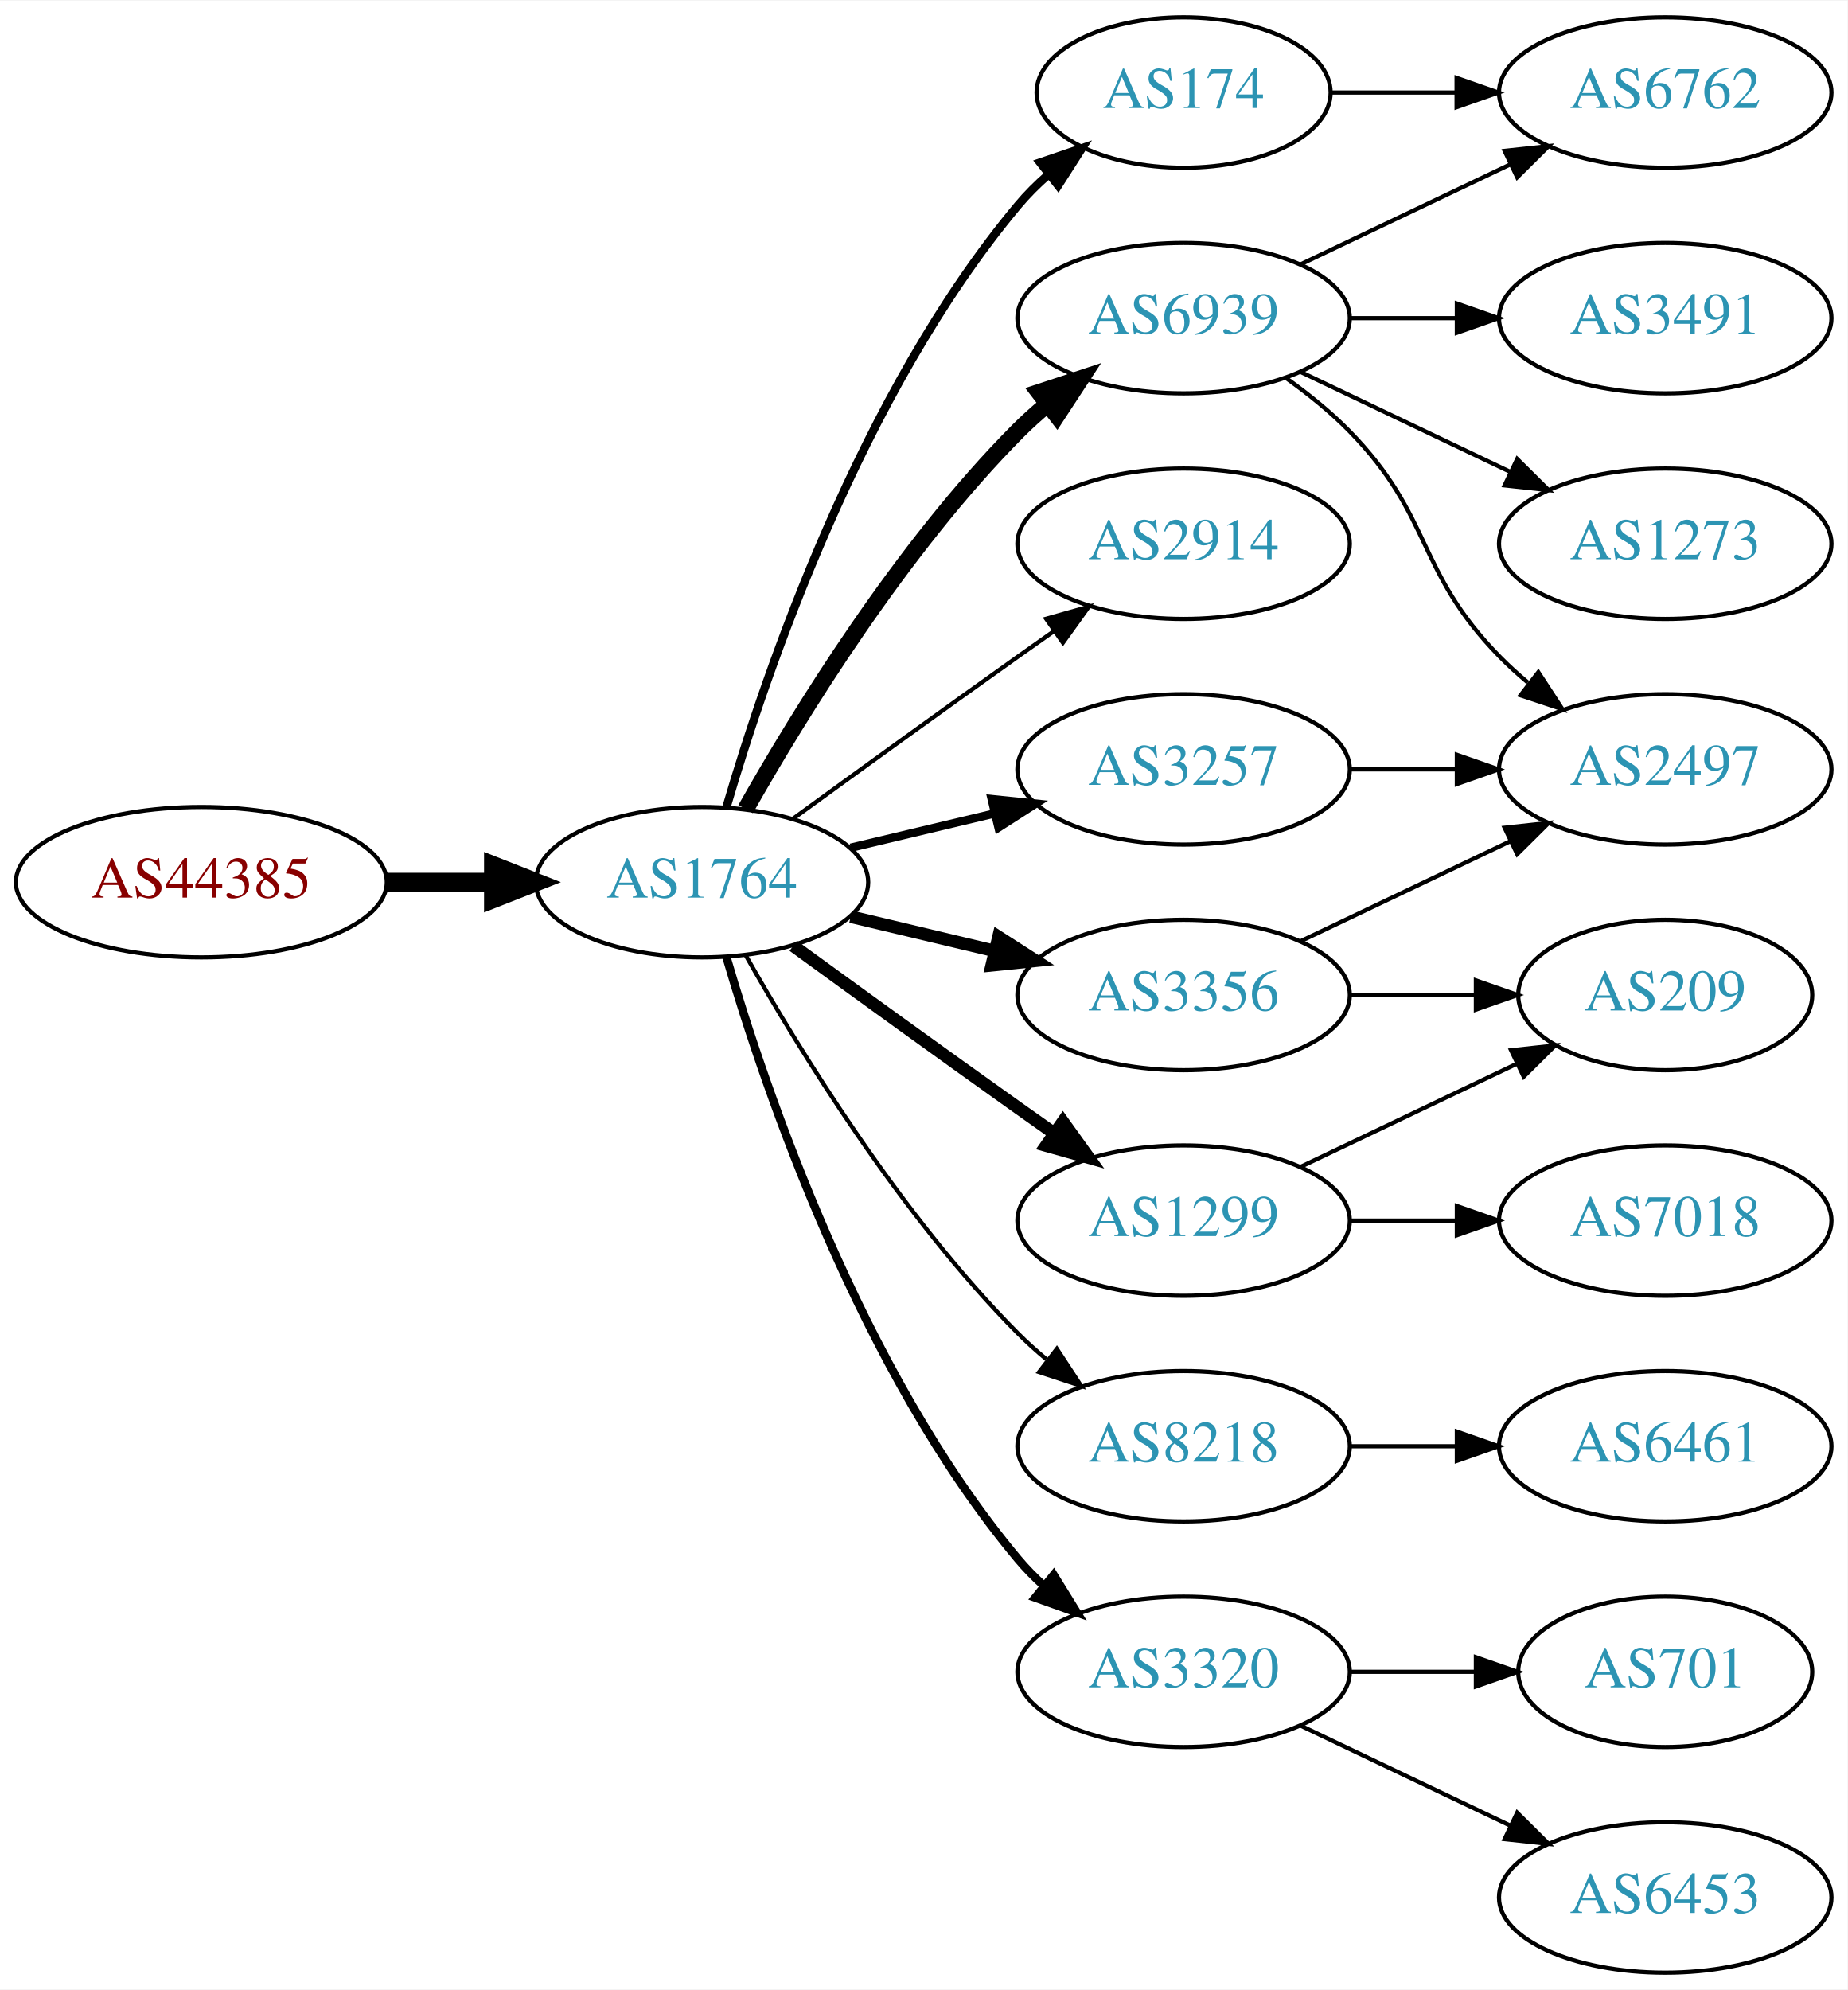
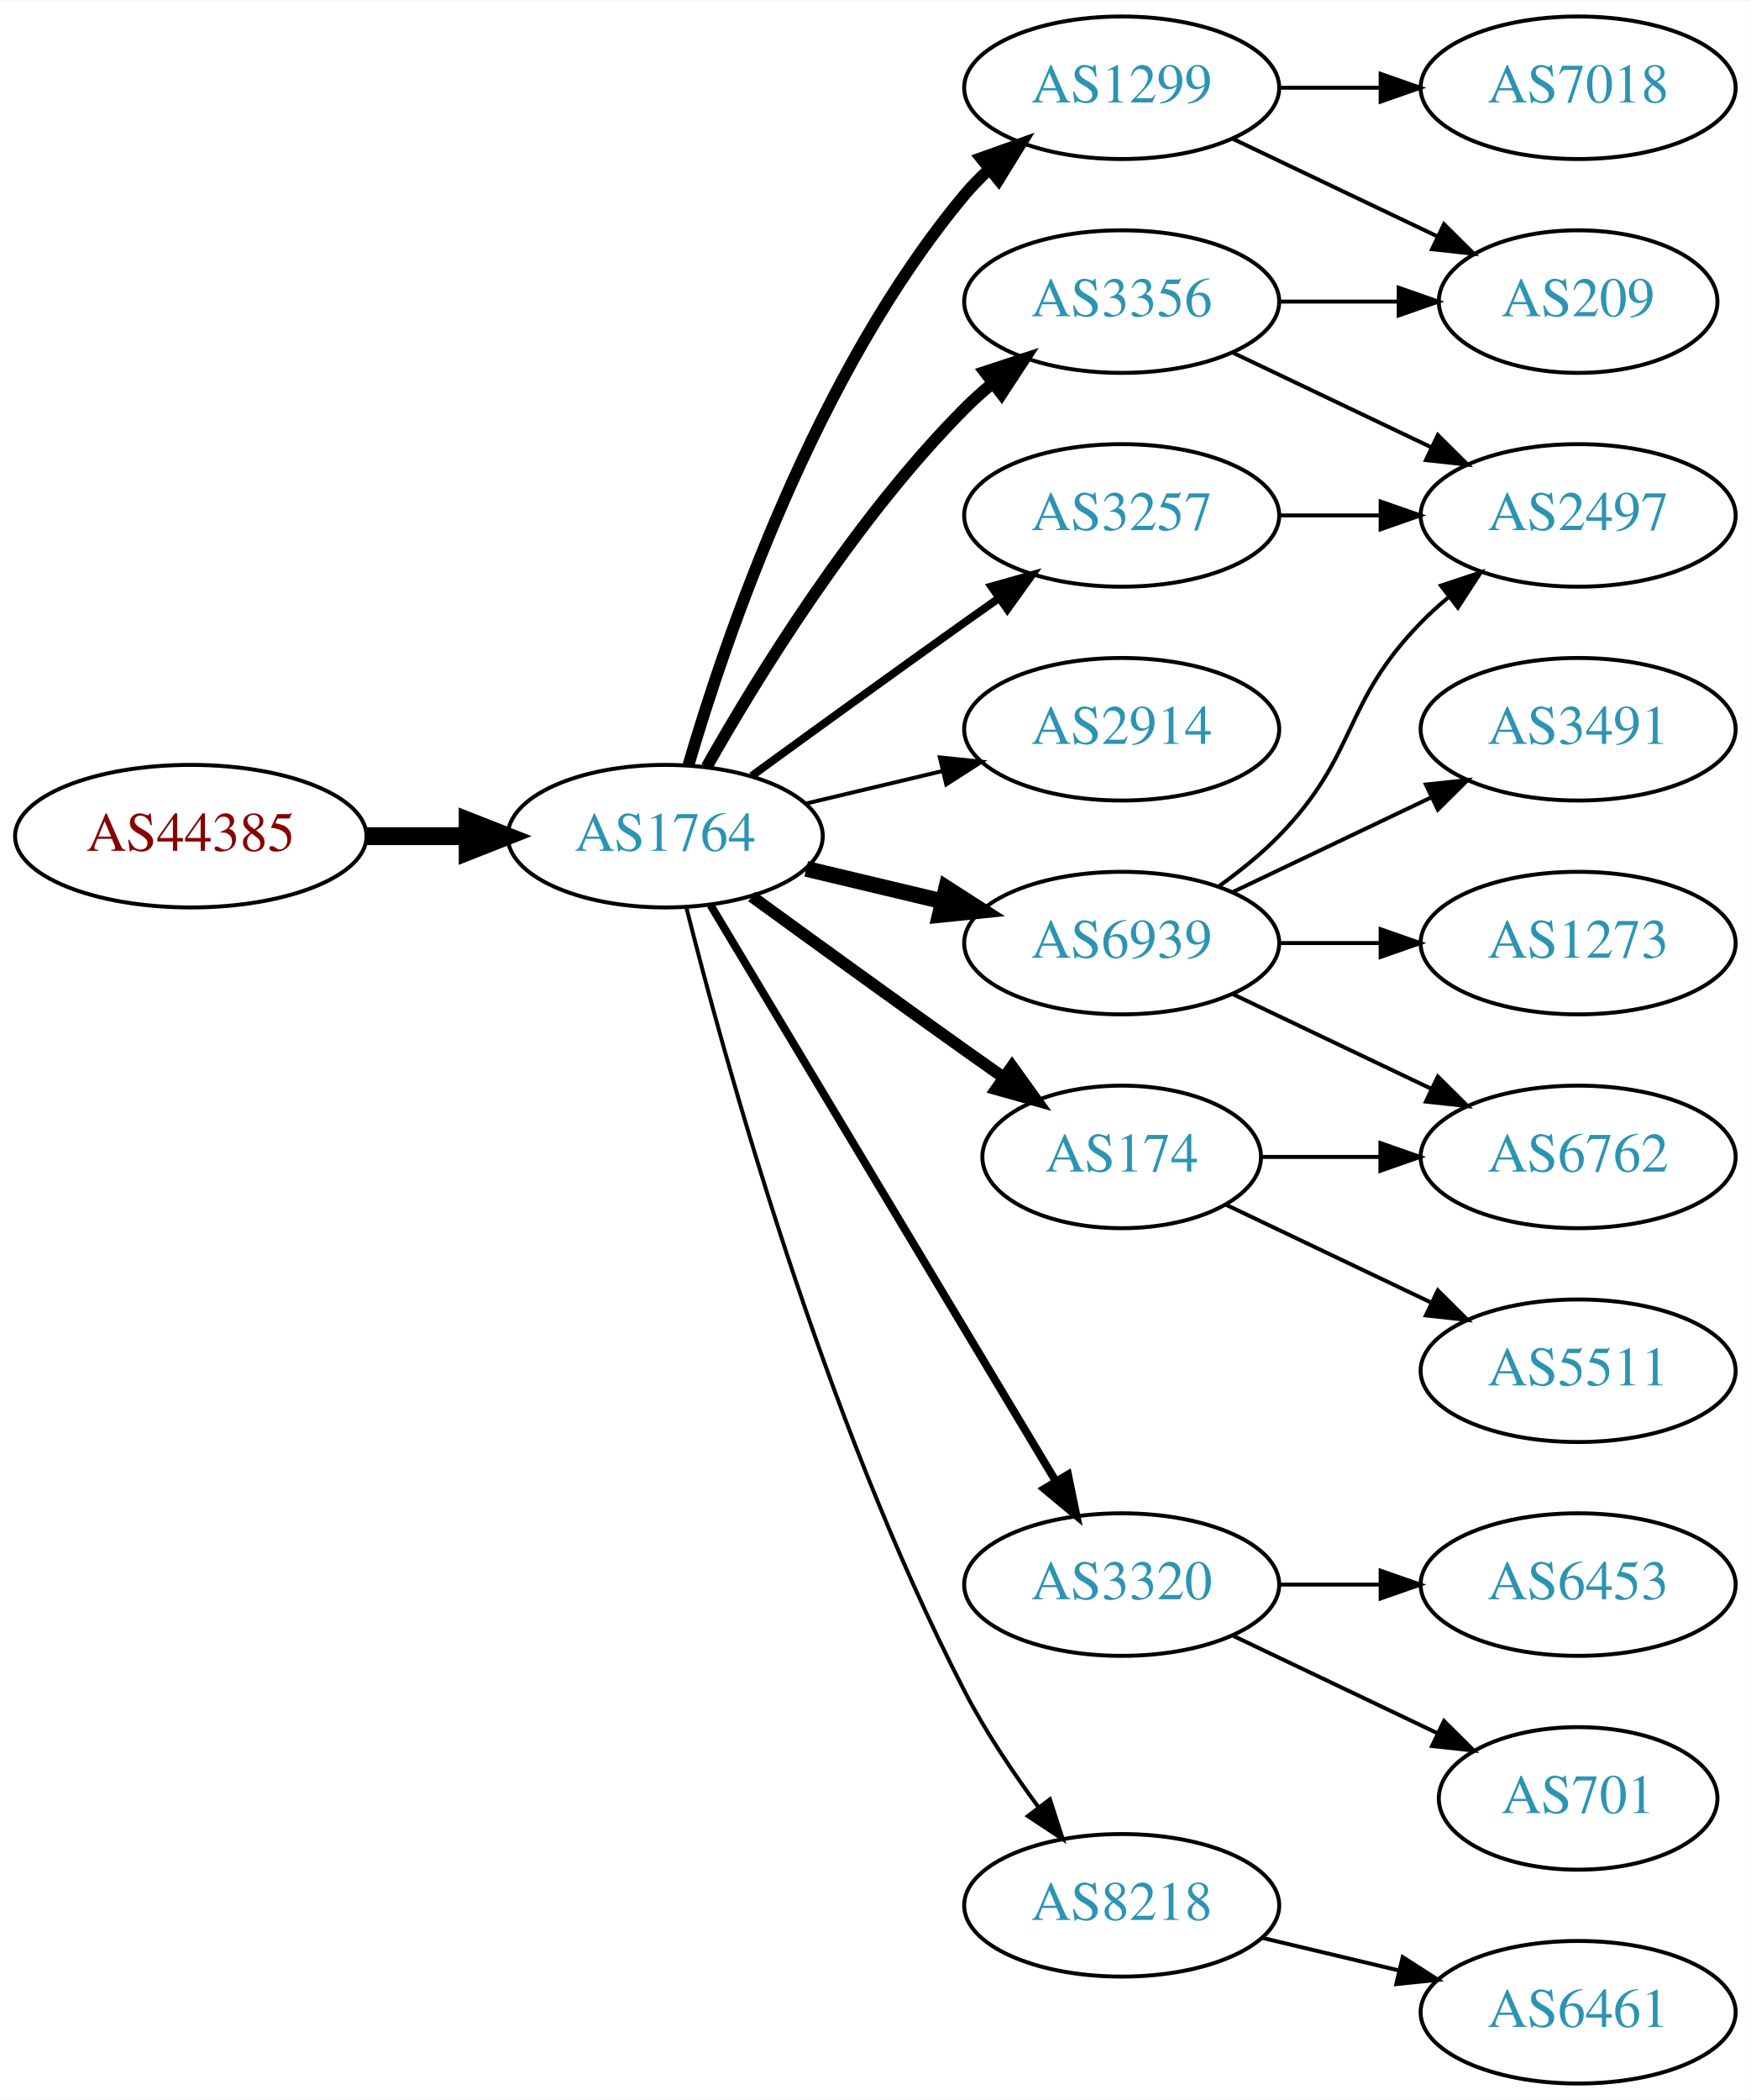
- <svg xmlns="http://www.w3.org/2000/svg" xmlns:xlink="http://www.w3.org/1999/xlink" width="442pt" height="476pt" viewBox="0.00 0.00 442.27 476.00">
-   <g id="graph0" class="graph" transform="scale(1 1) rotate(0) translate(4 472)">
-     <polygon fill="white" stroke="none" points="-4,4 -4,-472 438.271,-472 438.271,4 -4,4" />
+ <svg xmlns="http://www.w3.org/2000/svg" xmlns:xlink="http://www.w3.org/1999/xlink" width="442pt" height="530pt" viewBox="0.00 0.00 442.27 530.00">
+   <g id="graph0" class="graph" transform="scale(1 1) rotate(0) translate(4 526)">
+     <polygon fill="white" stroke="none" points="-4,4 -4,-526 438.271,-526 438.271,4 -4,4" />
    <g id="node1" class="node">
      <g id="a_node1">
        <a xlink:href="/asn/44385" xlink:title="AS44385 ~ NA-NET Communications GmbH [AT]">
-           <ellipse fill="#ffffff" stroke="black" cx="44.196" cy="-261" rx="44.393" ry="18" />
-           <text text-anchor="middle" x="44.196" y="-257.3" font-family="Times,serif" font-size="14.00" fill="#880000">AS44385</text>
+           <ellipse fill="#ffffff" stroke="black" cx="44.196" cy="-315" rx="44.393" ry="18" />
+           <text text-anchor="middle" x="44.196" y="-311.3" font-family="Times,serif" font-size="14.00" fill="#880000">AS44385</text>
        </a>
      </g>
    </g>
    <g id="node2" class="node">
      <g id="a_node2">
        <a xlink:href="/asn/1764" xlink:title="AS1764 ~ NEXTLAYER-AS [AT]">
-           <ellipse fill="#ffffff" stroke="black" cx="164.039" cy="-261" rx="39.794" ry="18" />
-           <text text-anchor="middle" x="164.039" y="-257.3" font-family="Times,serif" font-size="14.00" fill="#2c94b3">AS1764</text>
+           <ellipse fill="#ffffff" stroke="black" cx="164.039" cy="-315" rx="39.794" ry="18" />
+           <text text-anchor="middle" x="164.039" y="-311.3" font-family="Times,serif" font-size="14.00" fill="#2c94b3">AS1764</text>
        </a>
      </g>
    </g>
    <g id="edge1" class="edge">
-       <path fill="none" stroke="black" stroke-width="4.5" d="M88.407,-261C96.72,-261 105.482,-261 113.965,-261" />
-       <polygon fill="black" stroke="black" stroke-width="4.5" points="114.123,-264.938 124.123,-261 114.123,-257.063 114.123,-264.938" />
+       <path fill="none" stroke="black" stroke-width="4.5" d="M88.407,-315C96.72,-315 105.482,-315 113.965,-315" />
+       <polygon fill="black" stroke="black" stroke-width="4.5" points="114.123,-318.938 124.123,-315 114.123,-311.063 114.123,-318.938" />
    </g>
    <g id="node3" class="node">
      <g id="a_node3">
-         <a xlink:href="/asn/6939" xlink:title="AS6939 ~ Hurricane Electric LLC [US]">
-           <ellipse fill="#ffffff" stroke="black" cx="279.332" cy="-396" rx="39.794" ry="18" />
-           <text text-anchor="middle" x="279.332" y="-392.3" font-family="Times,serif" font-size="14.00" fill="#2c94b3">AS6939</text>
+         <a xlink:href="/asn/1299" xlink:title="AS1299 ~ Telia Carrier [EU]">
+           <ellipse fill="#ffffff" stroke="black" cx="279.332" cy="-504" rx="39.794" ry="18" />
+           <text text-anchor="middle" x="279.332" y="-500.3" font-family="Times,serif" font-size="14.00" fill="#2c94b3">AS1299</text>
        </a>
      </g>
    </g>
    <g id="edge2" class="edge">
-       <path fill="none" stroke="black" stroke-width="4" d="M174.498,-278.49C187.28,-301.096 211.712,-340.886 239.685,-369 241.796,-371.121 244.092,-373.188 246.477,-375.171" />
-       <polygon fill="black" stroke="black" stroke-width="4" points="244.73,-378.242 254.793,-381.556 248.993,-372.69 244.73,-378.242" />
+       <path fill="none" stroke="black" stroke-width="3" d="M169.913,-333.002C179.227,-364.844 202.043,-431.981 239.685,-477 241.555,-479.237 243.654,-481.374 245.88,-483.396" />
+       <polygon fill="black" stroke="black" stroke-width="3" points="243.823,-486.234 253.799,-489.804 248.227,-480.793 243.823,-486.234" />
    </g>
    <g id="node4" class="node">
      <g id="a_node4">
-         <a xlink:href="/asn/174" xlink:title="AS174 ~ Cogent Communications [US]">
-           <ellipse fill="#ffffff" stroke="black" cx="279.332" cy="-450" rx="35.194" ry="18" />
-           <text text-anchor="middle" x="279.332" y="-446.3" font-family="Times,serif" font-size="14.00" fill="#2c94b3">AS174</text>
+         <a xlink:href="/asn/3257" xlink:title="AS3257 ~ GTT [DE]">
+           <ellipse fill="#ffffff" stroke="black" cx="279.332" cy="-396" rx="39.794" ry="18" />
+           <text text-anchor="middle" x="279.332" y="-392.3" font-family="Times,serif" font-size="14.00" fill="#2c94b3">AS3257</text>
        </a>
      </g>
    </g>
    <g id="edge3" class="edge">
-       <path fill="none" stroke="black" stroke-width="2" d="M169.913,-279.002C179.227,-310.844 202.043,-377.981 239.685,-423 241.838,-425.574 244.292,-428.017 246.896,-430.303" />
-       <polygon fill="black" stroke="black" stroke-width="2" points="244.98,-433.249 255.007,-436.672 249.303,-427.743 244.98,-433.249" />
+       <path fill="none" stroke="black" stroke-width="2" d="M185.887,-330.222C200.821,-341.091 221.435,-356.025 239.685,-369 242.506,-371.005 245.449,-373.085 248.397,-375.159" />
+       <polygon fill="black" stroke="black" stroke-width="2" points="246.424,-378.05 256.621,-380.926 250.443,-372.319 246.424,-378.05" />
    </g>
    <g id="node5" class="node">
      <g id="a_node5">
+         <a xlink:href="/asn/6939" xlink:title="AS6939 ~ Hurricane Electric LLC [US]">
+           <ellipse fill="#ffffff" stroke="black" cx="279.332" cy="-288" rx="39.794" ry="18" />
+           <text text-anchor="middle" x="279.332" y="-284.3" font-family="Times,serif" font-size="14.00" fill="#2c94b3">AS6939</text>
+         </a>
+       </g>
+     </g>
+     <g id="edge4" class="edge">
+       <path fill="none" stroke="black" stroke-width="4" d="M199.646,-306.752C210.517,-304.162 222.671,-301.265 234.114,-298.538" />
+       <polygon fill="black" stroke="black" stroke-width="4" points="235.02,-301.92 243.936,-296.197 233.397,-295.111 235.02,-301.92" />
+     </g>
+     <g id="node6" class="node">
+       <g id="a_node6">
        <a xlink:href="/asn/2914" xlink:title="AS2914 ~ NTT America, Inc. [US]">
          <ellipse fill="#ffffff" stroke="black" cx="279.332" cy="-342" rx="39.794" ry="18" />
          <text text-anchor="middle" x="279.332" y="-338.3" font-family="Times,serif" font-size="14.00" fill="#2c94b3">AS2914</text>
        </a>
      </g>
    </g>
-     <g id="edge4" class="edge">
-       <path fill="none" stroke="black" d="M185.887,-276.222C200.821,-287.091 221.435,-302.025 239.685,-315 242.506,-317.005 245.449,-319.085 248.397,-321.159" />
-       <polygon fill="black" stroke="black" points="246.424,-324.05 256.621,-326.926 250.443,-318.319 246.424,-324.05" />
-     </g>
-     <g id="node6" class="node">
-       <g id="a_node6">
-         <a xlink:href="/asn/1299" xlink:title="AS1299 ~ Telia Carrier [EU]">
-           <ellipse fill="#ffffff" stroke="black" cx="279.332" cy="-180" rx="39.794" ry="18" />
-           <text text-anchor="middle" x="279.332" y="-176.3" font-family="Times,serif" font-size="14.00" fill="#2c94b3">AS1299</text>
-         </a>
-       </g>
-     </g>
    <g id="edge5" class="edge">
-       <path fill="none" stroke="black" stroke-width="3" d="M185.887,-245.778C200.821,-234.909 221.435,-219.975 239.685,-207 242.506,-204.995 245.449,-202.915 248.397,-200.841" />
-       <polygon fill="black" stroke="black" stroke-width="3" points="250.443,-203.681 256.621,-195.074 246.424,-197.95 250.443,-203.681" />
+       <path fill="none" stroke="black" d="M199.646,-323.248C210.517,-325.838 222.671,-328.735 234.114,-331.462" />
+       <polygon fill="black" stroke="black" points="233.397,-334.889 243.936,-333.803 235.02,-328.08 233.397,-334.889" />
    </g>
    <g id="node7" class="node">
      <g id="a_node7">
-         <a xlink:href="/asn/3356" xlink:title="AS3356 ~ Level 3 Parent, LLC [US]">
-           <ellipse fill="#ffffff" stroke="black" cx="279.332" cy="-234" rx="39.794" ry="18" />
-           <text text-anchor="middle" x="279.332" y="-230.3" font-family="Times,serif" font-size="14.00" fill="#2c94b3">AS3356</text>
+         <a xlink:href="/asn/3320" xlink:title="AS3320 ~ DTAG [DE]">
+           <ellipse fill="#ffffff" stroke="black" cx="279.332" cy="-126" rx="39.794" ry="18" />
+           <text text-anchor="middle" x="279.332" y="-122.3" font-family="Times,serif" font-size="14.00" fill="#2c94b3">AS3320</text>
        </a>
      </g>
    </g>
    <g id="edge6" class="edge">
-       <path fill="none" stroke="black" stroke-width="3" d="M199.646,-252.752C210.517,-250.162 222.671,-247.265 234.114,-244.538" />
-       <polygon fill="black" stroke="black" stroke-width="3" points="235.02,-247.92 243.936,-242.197 233.397,-241.111 235.02,-247.92" />
+       <path fill="none" stroke="black" stroke-width="2" d="M175.494,-297.558C195.475,-264.225 239.18,-191.314 262.666,-152.134" />
+       <polygon fill="black" stroke="black" stroke-width="2" points="265.762,-153.776 267.902,-143.4 259.758,-150.177 265.762,-153.776" />
    </g>
    <g id="node8" class="node">
      <g id="a_node8">
-         <a xlink:href="/asn/3257" xlink:title="AS3257 ~ GTT [DE]">
-           <ellipse fill="#ffffff" stroke="black" cx="279.332" cy="-288" rx="39.794" ry="18" />
-           <text text-anchor="middle" x="279.332" y="-284.3" font-family="Times,serif" font-size="14.00" fill="#2c94b3">AS3257</text>
+         <a xlink:href="/asn/174" xlink:title="AS174 ~ Cogent Communications [US]">
+           <ellipse fill="#ffffff" stroke="black" cx="279.332" cy="-234" rx="35.194" ry="18" />
+           <text text-anchor="middle" x="279.332" y="-230.3" font-family="Times,serif" font-size="14.00" fill="#2c94b3">AS174</text>
        </a>
      </g>
    </g>
    <g id="edge7" class="edge">
-       <path fill="none" stroke="black" stroke-width="2" d="M199.646,-269.248C210.517,-271.838 222.671,-274.735 234.114,-277.462" />
-       <polygon fill="black" stroke="black" stroke-width="2" points="233.397,-280.889 243.936,-279.803 235.02,-274.08 233.397,-280.889" />
+       <path fill="none" stroke="black" stroke-width="3" d="M185.887,-299.778C200.821,-288.909 221.435,-273.975 239.685,-261 242.895,-258.718 246.264,-256.339 249.619,-253.982" />
+       <polygon fill="black" stroke="black" stroke-width="3" points="251.647,-256.834 257.83,-248.23 247.631,-251.101 251.647,-256.834" />
    </g>
    <g id="node9" class="node">
      <g id="a_node9">
-         <a xlink:href="/asn/8218" xlink:title="AS8218 ~ legacy Neotelecoms [FR]">
-           <ellipse fill="#ffffff" stroke="black" cx="279.332" cy="-126" rx="39.794" ry="18" />
-           <text text-anchor="middle" x="279.332" y="-122.3" font-family="Times,serif" font-size="14.00" fill="#2c94b3">AS8218</text>
+         <a xlink:href="/asn/3356" xlink:title="AS3356 ~ Level 3 Parent, LLC [US]">
+           <ellipse fill="#ffffff" stroke="black" cx="279.332" cy="-450" rx="39.794" ry="18" />
+           <text text-anchor="middle" x="279.332" y="-446.3" font-family="Times,serif" font-size="14.00" fill="#2c94b3">AS3356</text>
        </a>
      </g>
    </g>
    <g id="edge8" class="edge">
-       <path fill="none" stroke="black" d="M174.498,-243.51C187.28,-220.904 211.712,-181.114 239.685,-153 241.796,-150.879 244.092,-148.812 246.477,-146.829" />
-       <polygon fill="black" stroke="black" points="248.993,-149.31 254.793,-140.444 244.73,-143.758 248.993,-149.31" />
+       <path fill="none" stroke="black" stroke-width="3" d="M174.498,-332.49C187.28,-355.096 211.712,-394.886 239.685,-423 241.796,-425.121 244.092,-427.188 246.477,-429.171" />
+       <polygon fill="black" stroke="black" stroke-width="3" points="244.73,-432.242 254.793,-435.556 248.993,-426.69 244.73,-432.242" />
    </g>
    <g id="node10" class="node">
      <g id="a_node10">
-         <a xlink:href="/asn/3320" xlink:title="AS3320 ~ DTAG [DE]">
-           <ellipse fill="#ffffff" stroke="black" cx="279.332" cy="-72" rx="39.794" ry="18" />
-           <text text-anchor="middle" x="279.332" y="-68.3" font-family="Times,serif" font-size="14.00" fill="#2c94b3">AS3320</text>
+         <a xlink:href="/asn/8218" xlink:title="AS8218 ~ legacy Neotelecoms [FR]">
+           <ellipse fill="#ffffff" stroke="black" cx="279.332" cy="-45" rx="39.794" ry="18" />
+           <text text-anchor="middle" x="279.332" y="-41.3" font-family="Times,serif" font-size="14.00" fill="#2c94b3">AS8218</text>
        </a>
      </g>
    </g>
    <g id="edge9" class="edge">
-       <path fill="none" stroke="black" stroke-width="2" d="M169.913,-242.998C179.227,-211.156 202.043,-144.019 239.685,-99 241.555,-96.763 243.654,-94.626 245.88,-92.604" />
-       <polygon fill="black" stroke="black" stroke-width="2" points="248.227,-95.207 253.799,-86.196 243.823,-89.766 248.227,-95.207" />
+       <path fill="none" stroke="black" d="M169.388,-296.934C178.942,-258.918 203.803,-168.439 239.685,-99 244.899,-88.91 251.823,-78.589 258.369,-69.709" />
+       <polygon fill="black" stroke="black" points="261.198,-71.771 264.461,-61.691 255.625,-67.536 261.198,-71.771" />
    </g>
    <g id="node11" class="node">
      <g id="a_node11">
-         <a xlink:href="/asn/2497" xlink:title="AS2497 ~ Internet Initiative Japan Inc. [JP]">
-           <ellipse fill="#ffffff" stroke="black" cx="394.625" cy="-288" rx="39.794" ry="18" />
-           <text text-anchor="middle" x="394.625" y="-284.3" font-family="Times,serif" font-size="14.00" fill="#2c94b3">AS2497</text>
+         <a xlink:href="/asn/209" xlink:title="AS209 ~ CenturyLink Communications, LLC [US]">
+           <ellipse fill="#ffffff" stroke="black" cx="394.625" cy="-450" rx="35.194" ry="18" />
+           <text text-anchor="middle" x="394.625" y="-446.3" font-family="Times,serif" font-size="14.00" fill="#2c94b3">AS209</text>
        </a>
      </g>
    </g>
    <g id="edge10" class="edge">
-       <path fill="none" stroke="black" d="M303.926,-381.611C309.182,-377.852 314.513,-373.563 318.978,-369 339.151,-348.383 334.806,-335.617 354.978,-315 357.071,-312.861 359.354,-310.782 361.731,-308.79" />
-       <polygon fill="black" stroke="black" points="364.249,-311.268 370.031,-302.389 359.974,-305.725 364.249,-311.268" />
+       <path fill="none" stroke="black" d="M307.468,-491.066C322.9,-483.71 342.385,-474.423 358.92,-466.541" />
+       <polygon fill="black" stroke="black" points="360.741,-469.551 368.262,-462.089 357.729,-463.232 360.741,-469.551" />
    </g>
    <g id="node12" class="node">
      <g id="a_node12">
-         <a xlink:href="/asn/6762" xlink:title="AS6762 ~ TELECOM ITALIA SPARKLE S.p.A. [IT]">
-           <ellipse fill="#ffffff" stroke="black" cx="394.625" cy="-450" rx="39.794" ry="18" />
-           <text text-anchor="middle" x="394.625" y="-446.3" font-family="Times,serif" font-size="14.00" fill="#2c94b3">AS6762</text>
+         <a xlink:href="/asn/7018" xlink:title="AS7018 ~ AT&amp;T Services, Inc. [US]">
+           <ellipse fill="#ffffff" stroke="black" cx="394.625" cy="-504" rx="39.794" ry="18" />
+           <text text-anchor="middle" x="394.625" y="-500.3" font-family="Times,serif" font-size="14.00" fill="#2c94b3">AS7018</text>
        </a>
      </g>
    </g>
    <g id="edge11" class="edge">
-       <path fill="none" stroke="black" d="M307.468,-408.934C322.462,-416.081 341.283,-425.052 357.506,-432.785" />
-       <polygon fill="black" stroke="black" points="356.177,-436.028 366.71,-437.171 359.188,-429.709 356.177,-436.028" />
+       <path fill="none" stroke="black" d="M319.004,-504C327.207,-504 335.971,-504 344.503,-504" />
+       <polygon fill="black" stroke="black" points="344.742,-507.5 354.742,-504 344.742,-500.5 344.742,-507.5" />
    </g>
    <g id="node13" class="node">
      <g id="a_node13">
-         <a xlink:href="/asn/3491" xlink:title="AS3491 ~ PCCW Global, Inc. [US]">
+         <a xlink:href="/asn/2497" xlink:title="AS2497 ~ Internet Initiative Japan Inc. [JP]">
          <ellipse fill="#ffffff" stroke="black" cx="394.625" cy="-396" rx="39.794" ry="18" />
-           <text text-anchor="middle" x="394.625" y="-392.3" font-family="Times,serif" font-size="14.00" fill="#2c94b3">AS3491</text>
+           <text text-anchor="middle" x="394.625" y="-392.3" font-family="Times,serif" font-size="14.00" fill="#2c94b3">AS2497</text>
        </a>
      </g>
    </g>
    <g id="edge12" class="edge">
      <path fill="none" stroke="black" d="M319.004,-396C327.207,-396 335.971,-396 344.503,-396" />
      <polygon fill="black" stroke="black" points="344.742,-399.5 354.742,-396 344.742,-392.5 344.742,-399.5" />
    </g>
+     <g id="edge14" class="edge">
+       <path fill="none" stroke="black" d="M303.926,-302.389C309.182,-306.148 314.513,-310.437 318.978,-315 339.151,-335.617 334.806,-348.383 354.978,-369 357.071,-371.139 359.354,-373.218 361.731,-375.21" />
+       <polygon fill="black" stroke="black" points="359.974,-378.275 370.031,-381.611 364.249,-372.732 359.974,-378.275" />
+     </g>
    <g id="node14" class="node">
      <g id="a_node14">
-         <a xlink:href="/asn/1273" xlink:title="AS1273 ~ Vodafone Group PLC [EU]">
-           <ellipse fill="#ffffff" stroke="black" cx="394.625" cy="-342" rx="39.794" ry="18" />
-           <text text-anchor="middle" x="394.625" y="-338.3" font-family="Times,serif" font-size="14.00" fill="#2c94b3">AS1273</text>
+         <a xlink:href="/asn/6762" xlink:title="AS6762 ~ TELECOM ITALIA SPARKLE S.p.A. [IT]">
+           <ellipse fill="#ffffff" stroke="black" cx="394.625" cy="-234" rx="39.794" ry="18" />
+           <text text-anchor="middle" x="394.625" y="-230.3" font-family="Times,serif" font-size="14.00" fill="#2c94b3">AS6762</text>
        </a>
      </g>
    </g>
    <g id="edge13" class="edge">
-       <path fill="none" stroke="black" d="M307.468,-383.066C322.462,-375.919 341.283,-366.948 357.506,-359.215" />
-       <polygon fill="black" stroke="black" points="359.188,-362.291 366.71,-354.829 356.177,-355.972 359.188,-362.291" />
-     </g>
-     <g id="edge14" class="edge">
-       <path fill="none" stroke="black" d="M314.631,-450C324.008,-450 334.358,-450 344.393,-450" />
-       <polygon fill="black" stroke="black" points="344.681,-453.5 354.681,-450 344.681,-446.5 344.681,-453.5" />
+       <path fill="none" stroke="black" d="M307.468,-275.066C322.462,-267.919 341.283,-258.948 357.506,-251.215" />
+       <polygon fill="black" stroke="black" points="359.188,-254.291 366.71,-246.829 356.177,-247.972 359.188,-254.291" />
    </g>
    <g id="node15" class="node">
      <g id="a_node15">
-         <a xlink:href="/asn/7018" xlink:title="AS7018 ~ AT&amp;T Services, Inc. [US]">
-           <ellipse fill="#ffffff" stroke="black" cx="394.625" cy="-180" rx="39.794" ry="18" />
-           <text text-anchor="middle" x="394.625" y="-176.3" font-family="Times,serif" font-size="14.00" fill="#2c94b3">AS7018</text>
+         <a xlink:href="/asn/3491" xlink:title="AS3491 ~ PCCW Global, Inc. [US]">
+           <ellipse fill="#ffffff" stroke="black" cx="394.625" cy="-342" rx="39.794" ry="18" />
+           <text text-anchor="middle" x="394.625" y="-338.3" font-family="Times,serif" font-size="14.00" fill="#2c94b3">AS3491</text>
        </a>
      </g>
    </g>
    <g id="edge15" class="edge">
-       <path fill="none" stroke="black" d="M319.004,-180C327.207,-180 335.971,-180 344.503,-180" />
-       <polygon fill="black" stroke="black" points="344.742,-183.5 354.742,-180 344.742,-176.5 344.742,-183.5" />
+       <path fill="none" stroke="black" d="M307.468,-300.934C322.462,-308.081 341.283,-317.052 357.506,-324.785" />
+       <polygon fill="black" stroke="black" points="356.177,-328.028 366.71,-329.171 359.188,-321.709 356.177,-328.028" />
    </g>
    <g id="node16" class="node">
      <g id="a_node16">
-         <a xlink:href="/asn/209" xlink:title="AS209 ~ CenturyLink Communications, LLC [US]">
-           <ellipse fill="#ffffff" stroke="black" cx="394.625" cy="-234" rx="35.194" ry="18" />
-           <text text-anchor="middle" x="394.625" y="-230.3" font-family="Times,serif" font-size="14.00" fill="#2c94b3">AS209</text>
+         <a xlink:href="/asn/1273" xlink:title="AS1273 ~ Vodafone Group PLC [EU]">
+           <ellipse fill="#ffffff" stroke="black" cx="394.625" cy="-288" rx="39.794" ry="18" />
+           <text text-anchor="middle" x="394.625" y="-284.3" font-family="Times,serif" font-size="14.00" fill="#2c94b3">AS1273</text>
        </a>
      </g>
    </g>
    <g id="edge16" class="edge">
-       <path fill="none" stroke="black" d="M307.468,-192.934C322.9,-200.29 342.385,-209.577 358.92,-217.459" />
-       <polygon fill="black" stroke="black" points="357.729,-220.768 368.262,-221.911 360.741,-214.449 357.729,-220.768" />
-     </g>
-     <g id="edge18" class="edge">
-       <path fill="none" stroke="black" d="M307.468,-246.934C322.462,-254.081 341.283,-263.052 357.506,-270.785" />
-       <polygon fill="black" stroke="black" points="356.177,-274.028 366.71,-275.171 359.188,-267.709 356.177,-274.028" />
-     </g>
-     <g id="edge17" class="edge">
-       <path fill="none" stroke="black" d="M319.004,-234C328.709,-234 339.2,-234 349.163,-234" />
-       <polygon fill="black" stroke="black" points="349.299,-237.5 359.299,-234 349.299,-230.5 349.299,-237.5" />
-     </g>
-     <g id="edge19" class="edge">
      <path fill="none" stroke="black" d="M319.004,-288C327.207,-288 335.971,-288 344.503,-288" />
      <polygon fill="black" stroke="black" points="344.742,-291.5 354.742,-288 344.742,-284.5 344.742,-291.5" />
    </g>
    <g id="node17" class="node">
      <g id="a_node17">
-         <a xlink:href="/asn/6461" xlink:title="AS6461 ~ Zayo Bandwidth [US]">
+         <a xlink:href="/asn/6453" xlink:title="AS6453 ~ TATA COMMUNICATIONS (AMERICA) INC [US]">
          <ellipse fill="#ffffff" stroke="black" cx="394.625" cy="-126" rx="39.794" ry="18" />
-           <text text-anchor="middle" x="394.625" y="-122.3" font-family="Times,serif" font-size="14.00" fill="#2c94b3">AS6461</text>
-         </a>
-       </g>
-     </g>
-     <g id="edge20" class="edge">
+           <text text-anchor="middle" x="394.625" y="-122.3" font-family="Times,serif" font-size="14.00" fill="#2c94b3">AS6453</text>
+         </a>
+       </g>
+     </g>
+     <g id="edge17" class="edge">
      <path fill="none" stroke="black" d="M319.004,-126C327.207,-126 335.971,-126 344.503,-126" />
      <polygon fill="black" stroke="black" points="344.742,-129.5 354.742,-126 344.742,-122.5 344.742,-129.5" />
    </g>
    <g id="node18" class="node">
      <g id="a_node18">
        <a xlink:href="/asn/701" xlink:title="AS701 ~ UUNET [US]">
          <ellipse fill="#ffffff" stroke="black" cx="394.625" cy="-72" rx="35.194" ry="18" />
          <text text-anchor="middle" x="394.625" y="-68.3" font-family="Times,serif" font-size="14.00" fill="#2c94b3">AS701</text>
        </a>
      </g>
    </g>
-     <g id="edge21" class="edge">
-       <path fill="none" stroke="black" d="M319.004,-72C328.709,-72 339.2,-72 349.163,-72" />
-       <polygon fill="black" stroke="black" points="349.299,-75.5 359.299,-72 349.299,-68.5 349.299,-75.5" />
+     <g id="edge18" class="edge">
+       <path fill="none" stroke="black" d="M307.468,-113.066C322.9,-105.71 342.385,-96.423 358.92,-88.541" />
+       <polygon fill="black" stroke="black" points="360.741,-91.551 368.262,-84.089 357.729,-85.232 360.741,-91.551" />
+     </g>
+     <g id="edge20" class="edge">
+       <path fill="none" stroke="black" d="M314.631,-234C324.008,-234 334.358,-234 344.393,-234" />
+       <polygon fill="black" stroke="black" points="344.681,-237.5 354.681,-234 344.681,-230.5 344.681,-237.5" />
    </g>
    <g id="node19" class="node">
      <g id="a_node19">
-         <a xlink:href="/asn/6453" xlink:title="AS6453 ~ TATA COMMUNICATIONS (AMERICA) INC [US]">
+         <a xlink:href="/asn/5511" xlink:title="AS5511 ~ Orange S.A. [FR]">
+           <ellipse fill="#ffffff" stroke="black" cx="394.625" cy="-180" rx="39.794" ry="18" />
+           <text text-anchor="middle" x="394.625" y="-176.3" font-family="Times,serif" font-size="14.00" fill="#2c94b3">AS5511</text>
+         </a>
+       </g>
+     </g>
+     <g id="edge19" class="edge">
+       <path fill="none" stroke="black" d="M305.757,-221.881C321.059,-214.587 340.783,-205.186 357.665,-197.14" />
+       <polygon fill="black" stroke="black" points="359.184,-200.293 366.705,-192.831 356.172,-193.974 359.184,-200.293" />
+     </g>
+     <g id="edge22" class="edge">
+       <path fill="none" stroke="black" d="M319.004,-450C328.709,-450 339.2,-450 349.163,-450" />
+       <polygon fill="black" stroke="black" points="349.299,-453.5 359.299,-450 349.299,-446.5 349.299,-453.5" />
+     </g>
+     <g id="edge21" class="edge">
+       <path fill="none" stroke="black" d="M307.468,-437.066C322.462,-429.919 341.283,-420.948 357.506,-413.215" />
+       <polygon fill="black" stroke="black" points="359.188,-416.291 366.71,-408.829 356.177,-409.972 359.188,-416.291" />
+     </g>
+     <g id="node20" class="node">
+       <g id="a_node20">
+         <a xlink:href="/asn/6461" xlink:title="AS6461 ~ Zayo Bandwidth [US]">
          <ellipse fill="#ffffff" stroke="black" cx="394.625" cy="-18" rx="39.794" ry="18" />
-           <text text-anchor="middle" x="394.625" y="-14.3" font-family="Times,serif" font-size="14.00" fill="#2c94b3">AS6453</text>
-         </a>
-       </g>
-     </g>
-     <g id="edge22" class="edge">
-       <path fill="none" stroke="black" d="M307.468,-59.066C322.462,-51.919 341.283,-42.948 357.506,-35.215" />
-       <polygon fill="black" stroke="black" points="359.188,-38.291 366.71,-30.829 356.177,-31.972 359.188,-38.291" />
+           <text text-anchor="middle" x="394.625" y="-14.3" font-family="Times,serif" font-size="14.00" fill="#2c94b3">AS6461</text>
+         </a>
+       </g>
+     </g>
+     <g id="edge23" class="edge">
+       <path fill="none" stroke="black" d="M314.939,-36.752C325.81,-34.162 337.964,-31.265 349.407,-28.538" />
+       <polygon fill="black" stroke="black" points="350.313,-31.92 359.229,-26.197 348.69,-25.111 350.313,-31.92" />
    </g>
  </g>
</svg>
